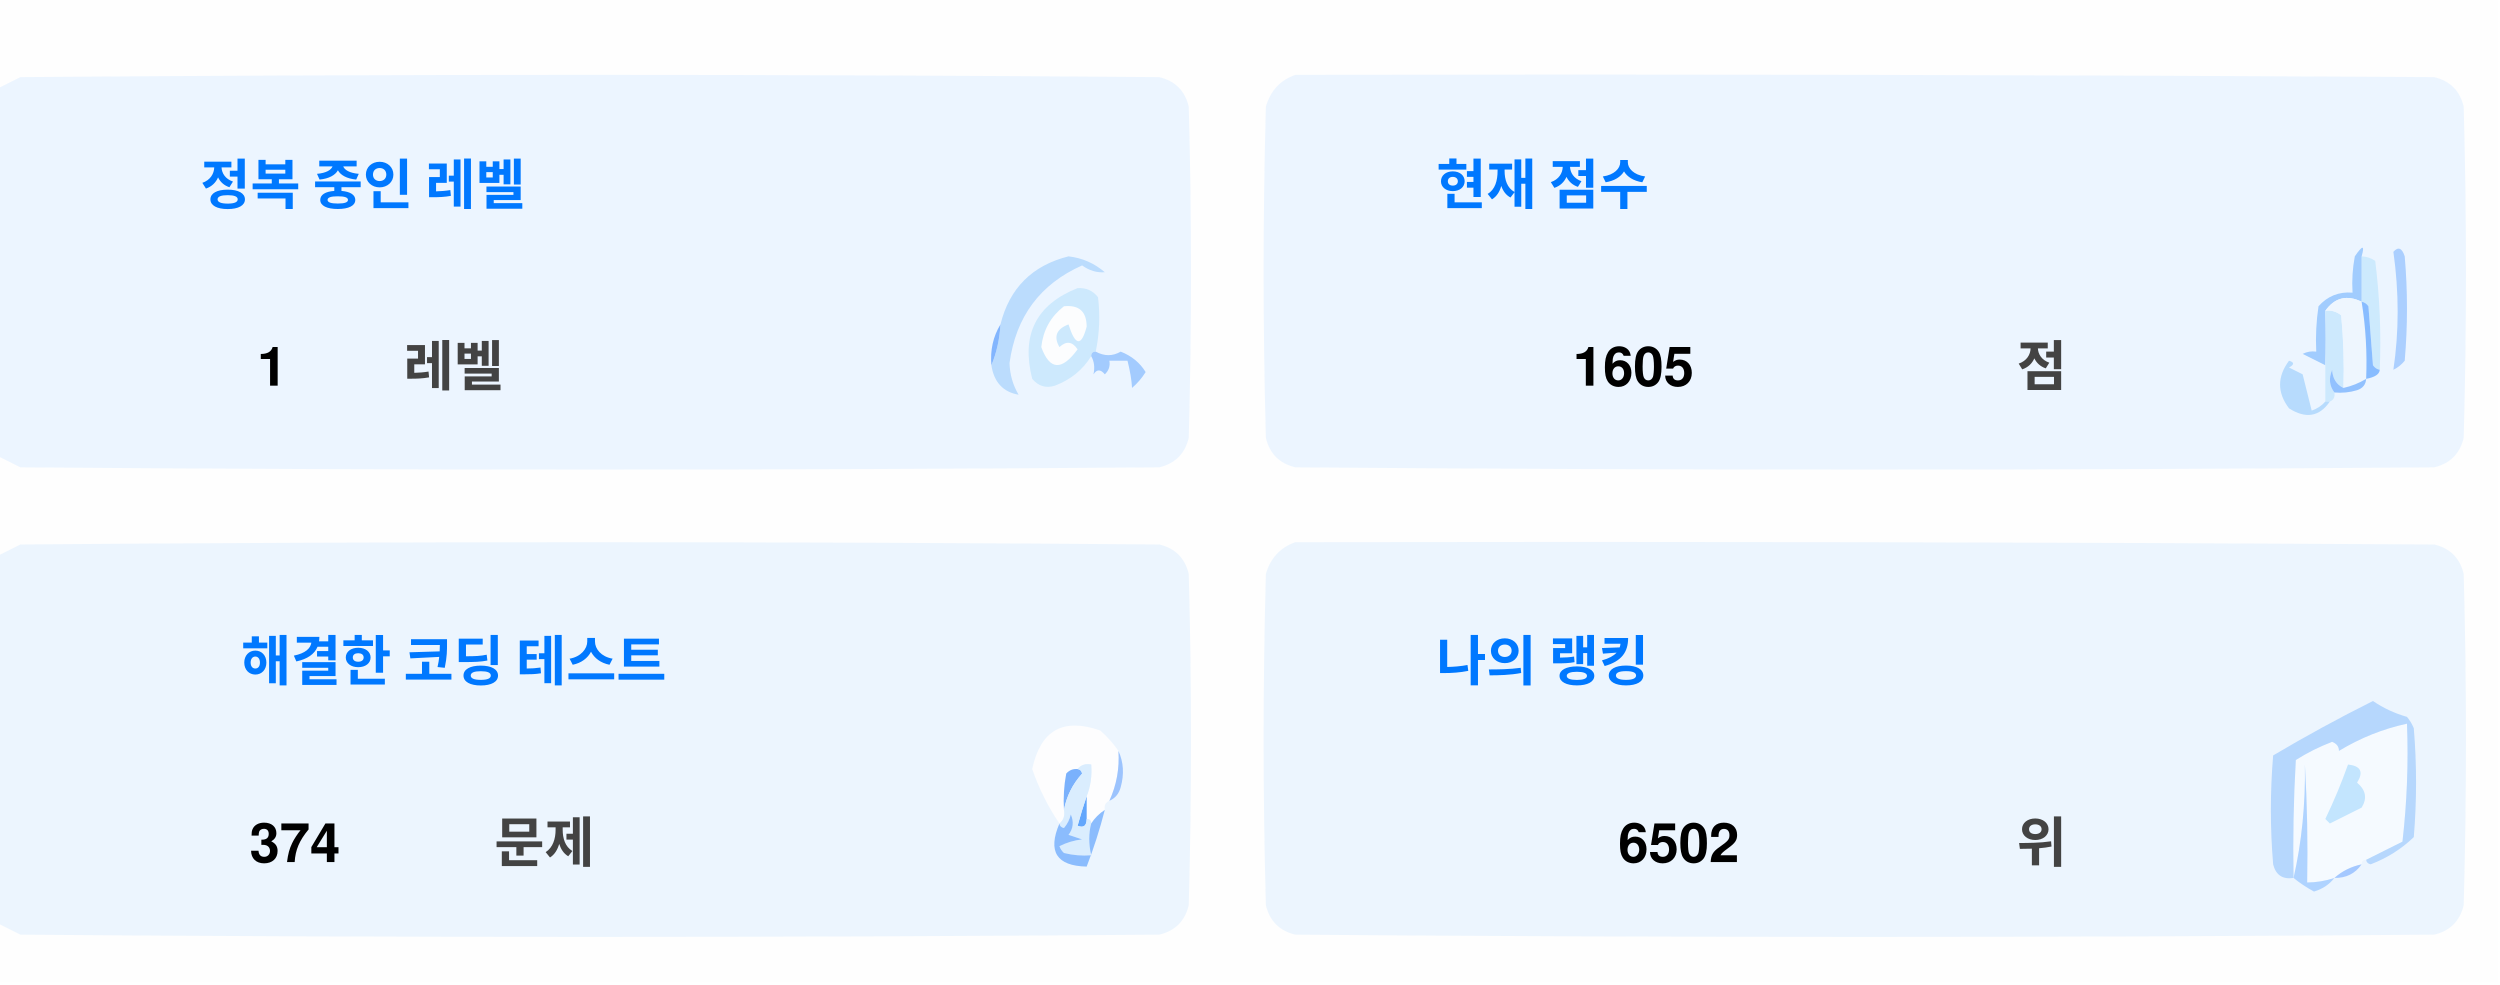
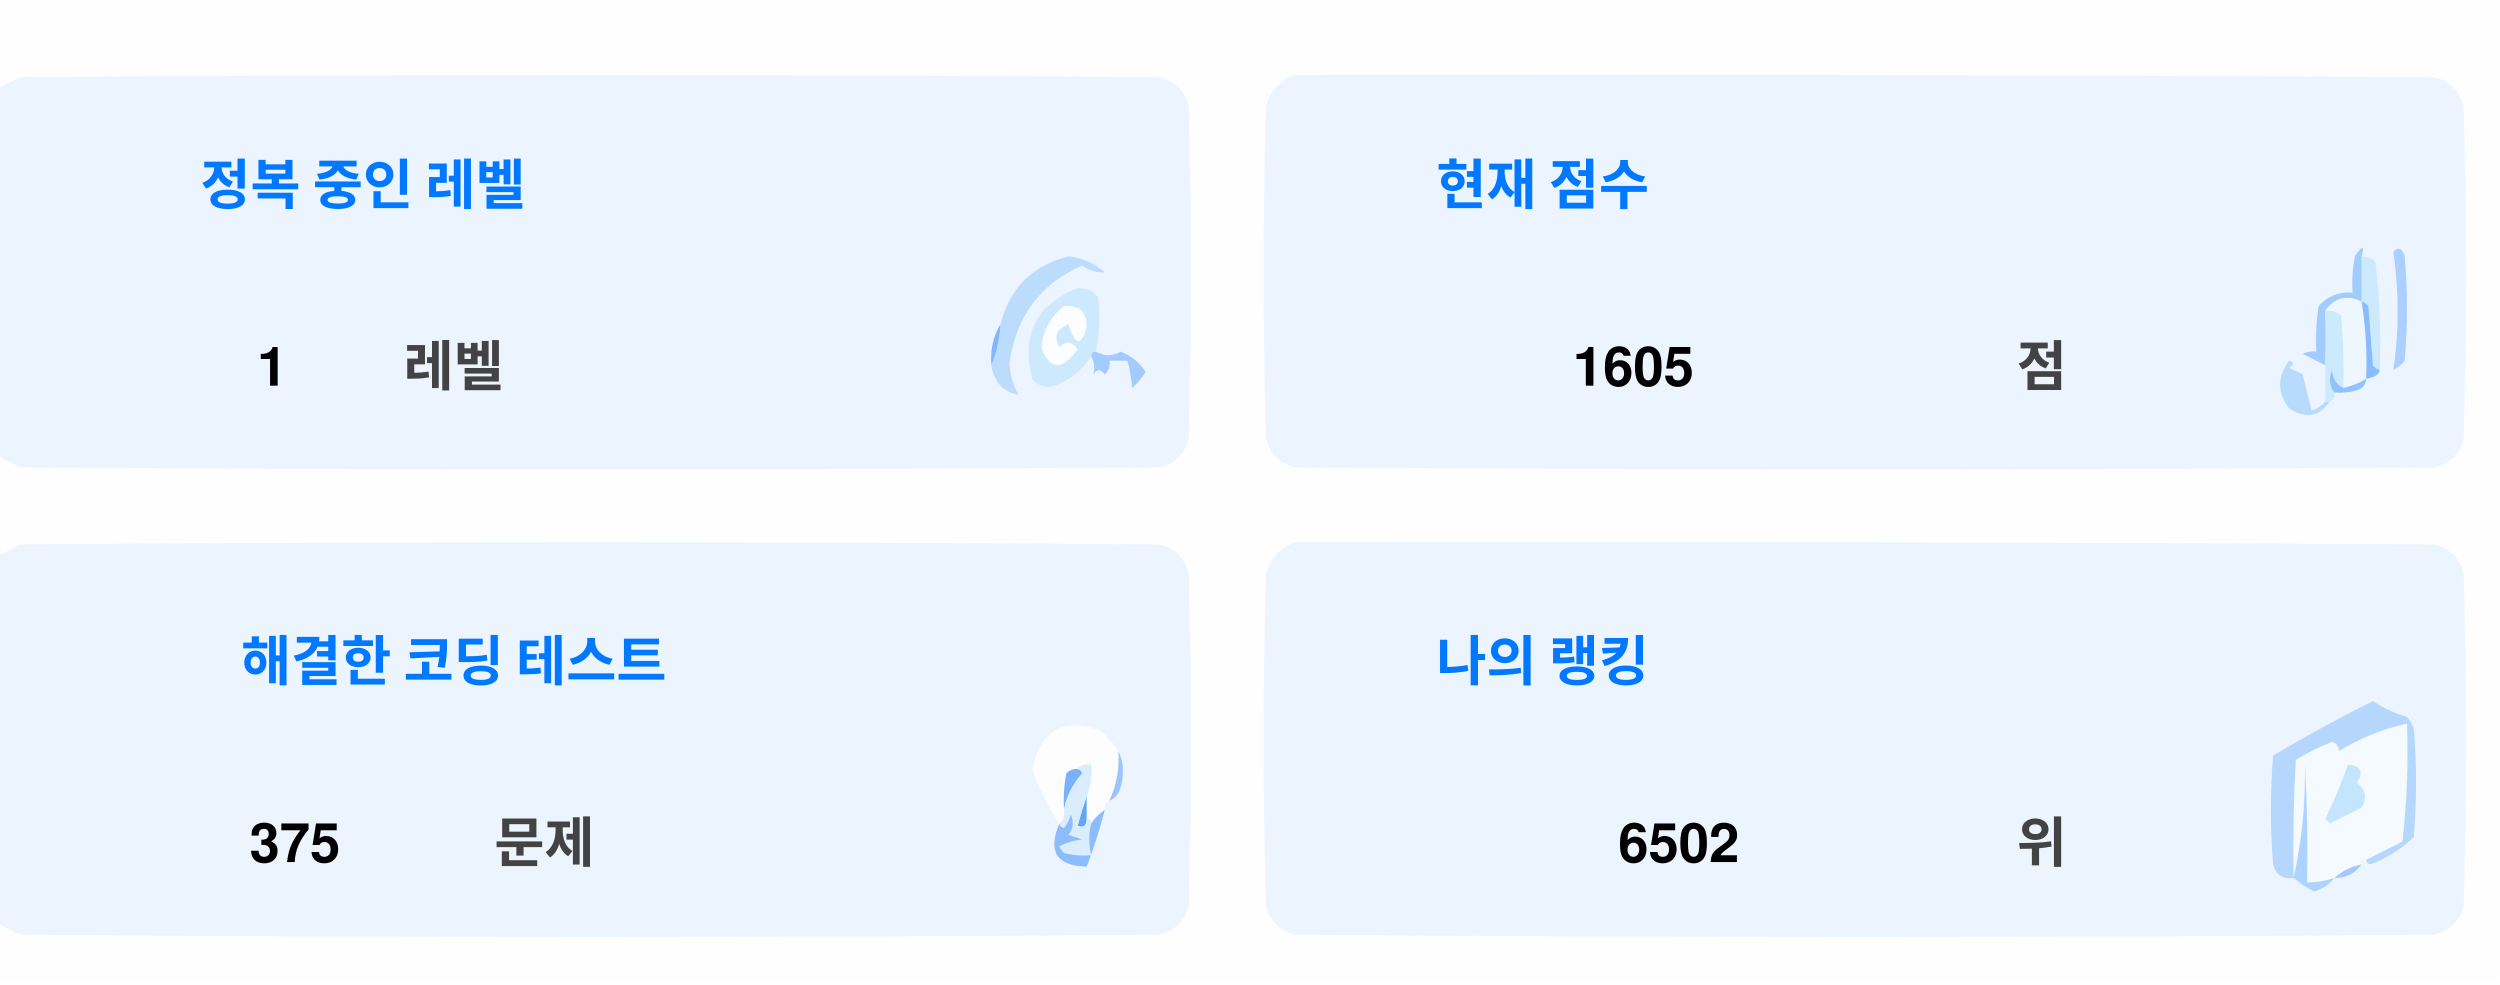
<svg xmlns="http://www.w3.org/2000/svg" version="1.1" width="551px" height="217px" style="shape-rendering:geometricPrecision; text-rendering:geometricPrecision; image-rendering:optimizeQuality; fill-rule:evenodd; clip-rule:evenodd">
  <style>.title {fill: #434343;font-size: 1rem;line-height: 1.5rem;font-weight: bold;font-family: -apple-system, BlinkMacSystemFont, Segoe UI, Helvetica, Arial, sans-serif, Apple Color Emoji, Segoe UI Emoji;}.desc {fill: #434343;font-size: 2.5rem;font-weight: bold;line-height: 1.5rem;font-family: -apple-system, BlinkMacSystemFont, Segoe UI, Helvetica, Arial, sans-serif, Apple Color Emoji, Segoe UI Emoji;}.desc-2 {fill: #434343;font-size: 1rem;font-weight: bold;line-height: 1.5rem;font-family: -apple-system, BlinkMacSystemFont, Segoe UI, Helvetica, Arial, sans-serif, Apple Color Emoji, Segoe UI Emoji;}.text, .desc {animation: twinkling 4s ease-in-out infinite;}@keyframes twinkling {40% { opacity: 1; }50% { opacity: 0.5; }60% { opacity: 1; }70% { opacity: 0.5; }80% { opacity: 1; }}</style>
  <g>
    <path style="opacity:1" fill="#fefefe" d="M -0.5,-0.5 C 183.167,-0.5 366.833,-0.5 550.5,-0.5C 550.5,71.833 550.5,144.167 550.5,216.5C 366.833,216.5 183.167,216.5 -0.5,216.5C -0.5,212.167 -0.5,207.833 -0.5,203.5C 1.14,204.32 2.807,205.153 4.5,206C 88.167,206.667 171.833,206.667 255.5,206C 259,205.167 261.167,203 262,199.5C 262.667,175.167 262.667,150.833 262,126.5C 261.167,123 259,120.833 255.5,120C 171.833,119.333 88.167,119.333 4.5,120C 2.807,120.847 1.14,121.68 -0.5,122.5C -0.5,115.167 -0.5,107.833 -0.5,100.5C 1.14,101.32 2.807,102.153 4.5,103C 88.167,103.667 171.833,103.667 255.5,103C 259,102.167 261.167,100 262,96.5C 262.667,72.167 262.667,47.833 262,23.5C 261.167,20 259,17.833 255.5,17C 171.833,16.333 88.167,16.333 4.5,17C 2.807,17.847 1.14,18.68 -0.5,19.5C -0.5,12.833 -0.5,6.167 -0.5,-0.5 Z" />
  </g>
  <g>
    <path style="opacity:1" fill="#ecf5ff" d="M -0.5,100.5 C -0.5,73.5 -0.5,46.5 -0.5,19.5C 1.14,18.68 2.807,17.847 4.5,17C 88.167,16.333 171.833,16.333 255.5,17C 259,17.833 261.167,20 262,23.5C 262.667,47.833 262.667,72.167 262,96.5C 261.167,100 259,102.167 255.5,103C 171.833,103.667 88.167,103.667 4.5,103C 2.807,102.153 1.14,101.32 -0.5,100.5 Z" />
  </g>
  <g>
    <path style="opacity:1" fill="#ecf5ff" d="M 285.5,16.5 C 369.167,16.333 452.834,16.5 536.5,17C 540,17.833 542.167,20 543,23.5C 543.667,47.833 543.667,72.167 543,96.5C 542.167,100 540,102.167 536.5,103C 452.833,103.667 369.167,103.667 285.5,103C 282,102.167 279.833,100 279,96.5C 278.333,72.167 278.333,47.833 279,23.5C 280.018,19.985 282.185,17.652 285.5,16.5 Z" />
  </g>
  <g>
    <path style="opacity:1" fill="#cdeafd" d="M 520.5,56.5 C 521.583,56.539 522.583,56.873 523.5,57.5C 524.498,65.472 524.831,73.472 524.5,81.5C 523.883,81.389 523.383,81.056 523,80.5C 522.667,76.167 522.333,71.833 522,67.5C 521.617,66.944 521.117,66.611 520.5,66.5C 520.5,63.167 520.5,59.833 520.5,56.5 Z" />
  </g>
  <g>
    <path style="opacity:1" fill="#abcfff" d="M 527.5,55.5 C 528.566,54.308 529.399,54.641 530,56.5C 530.667,64.167 530.667,71.833 530,79.5C 529.311,80.357 528.478,81.023 527.5,81.5C 528.758,73.08 528.758,64.414 527.5,55.5 Z" />
  </g>
  <g>
    <path style="opacity:1" fill="#bbdcfd" d="M 218.5,80.5 C 219.657,77.727 220.324,74.727 220.5,71.5C 222.49,63.51 227.49,58.51 235.5,56.5C 238.528,56.847 241.194,58.014 243.5,60C 241.744,60.141 240.078,59.641 238.5,58.5C 229.247,62.607 223.914,69.773 222.5,80C 222.565,82.526 223.232,84.859 224.5,87C 221.07,86.397 219.07,84.231 218.5,80.5 Z" />
  </g>
  <g>
    <path style="opacity:1" fill="#cde9fd" d="M 241.5,77.5 C 240.833,77.5 240.5,77.833 240.5,78.5C 238.628,81.529 235.961,83.695 232.5,85C 230.536,85.624 228.869,85.124 227.5,83.5C 225.021,73.791 228.354,67.124 237.5,63.5C 239.374,63.39 240.874,64.056 242,65.5C 242.497,69.524 242.331,73.524 241.5,77.5 Z" />
  </g>
  <g>
    <path style="opacity:1" fill="#fcfdfe" d="M 234.5,67.5 C 237.826,67.162 239.493,68.662 239.5,72C 238.334,76.434 237,76.267 235.5,71.5C 232.832,72.515 232.166,74.182 233.5,76.5C 235.017,75.089 236.351,75.256 237.5,77C 234.006,81.771 231.34,81.605 229.5,76.5C 229.904,72.771 231.571,69.771 234.5,67.5 Z" />
  </g>
  <g>
    <path style="opacity:1" fill="#a1ccfe" d="M 520.5,56.5 C 520.5,59.833 520.5,63.167 520.5,66.5C 517.238,64.922 514.572,65.589 512.5,68.5C 512.617,72.81 512.617,76.81 512.5,80.5C 510.86,79.68 509.193,78.847 507.5,78C 508.448,77.517 509.448,77.35 510.5,77.5C 510.335,74.15 510.502,70.817 511,67.5C 512.995,65.253 515.495,64.253 518.5,64.5C 518.336,61.813 518.503,59.146 519,56.5C 520.731,53.969 521.231,53.969 520.5,56.5 Z" />
  </g>
  <g>
    <path style="opacity:1" fill="#cde9fd" d="M 512.5,68.5 C 513.822,68.33 514.989,68.663 516,69.5C 516.499,74.823 516.666,80.156 516.5,85.5C 514.955,84.77 514.122,83.437 514,81.5C 513.22,83.387 513.387,85.054 514.5,86.5C 514.672,87.492 514.338,88.158 513.5,88.5C 513.167,88.5 512.833,88.5 512.5,88.5C 512.5,85.833 512.5,83.167 512.5,80.5C 512.617,76.81 512.617,72.81 512.5,68.5 Z" />
  </g>
  <g>
    <path style="opacity:1" fill="#eef6fe" d="M 520.5,66.5 C 521.407,72.106 521.74,77.773 521.5,83.5C 519.95,84.441 518.284,85.108 516.5,85.5C 516.666,80.156 516.499,74.823 516,69.5C 514.989,68.663 513.822,68.33 512.5,68.5C 514.572,65.589 517.238,64.922 520.5,66.5 Z" />
  </g>
  <g>
    <path style="opacity:1" fill="#88bcff" d="M 520.5,66.5 C 521.117,66.611 521.617,66.944 522,67.5C 522.333,71.833 522.667,76.167 523,80.5C 523.383,81.056 523.883,81.389 524.5,81.5C 524.445,82.469 523.445,83.136 521.5,83.5C 521.74,77.773 521.407,72.106 520.5,66.5 Z" />
  </g>
  <g>
    <path style="opacity:1" fill="#82b5fe" d="M 220.5,71.5 C 220.324,74.727 219.657,77.727 218.5,80.5C 218.215,77.171 218.882,74.171 220.5,71.5 Z" />
  </g>
  <g>
    <path style="opacity:1" fill="#a3cbfe" d="M 240.5,78.5 C 240.5,77.833 240.833,77.5 241.5,77.5C 243.391,78.536 245.224,78.536 247,77.5C 249.391,78.429 251.225,79.929 252.5,82C 251.681,83.319 250.681,84.486 249.5,85.5C 249.409,83.777 249.075,81.777 248.5,79.5C 247.167,79.5 245.833,79.5 244.5,79.5C 244.719,80.675 244.386,81.675 243.5,82.5C 242.575,81.359 241.741,81.359 241,82.5C 241.331,80.981 241.164,79.648 240.5,78.5 Z" />
  </g>
  <g>
    <path style="opacity:1" fill="#b7dbfd" d="M 512.5,88.5 C 512.833,88.5 513.167,88.5 513.5,88.5C 511.199,91.857 508.199,92.357 504.5,90C 501.872,86.535 501.872,83.035 504.5,79.5C 505.696,79.846 505.696,80.346 504.5,81C 505.5,81.5 506.5,82 507.5,82.5C 508.167,85.167 508.833,87.833 509.5,90.5C 510.739,90.058 511.739,89.391 512.5,88.5 Z" />
  </g>
  <g>
    <path style="opacity:1" fill="#92c1fe" d="M 516.5,85.5 C 518.284,85.108 519.95,84.441 521.5,83.5C 521.423,84.75 520.756,85.583 519.5,86C 517.866,86.493 516.199,86.66 514.5,86.5C 513.387,85.054 513.22,83.387 514,81.5C 514.122,83.437 514.955,84.77 516.5,85.5 Z" />
  </g>
  <g>
    <path style="opacity:1" fill="#ecf5fe" d="M -0.5,203.5 C -0.5,176.5 -0.5,149.5 -0.5,122.5C 1.14,121.68 2.807,120.847 4.5,120C 88.167,119.333 171.833,119.333 255.5,120C 259,120.833 261.167,123 262,126.5C 262.667,150.833 262.667,175.167 262,199.5C 261.167,203 259,205.167 255.5,206C 171.833,206.667 88.167,206.667 4.5,206C 2.807,205.153 1.14,204.32 -0.5,203.5 Z" />
  </g>
  <g>
    <path style="opacity:1" fill="#ecf5fe" d="M 285.5,119.5 C 369.167,119.333 452.834,119.5 536.5,120C 540,120.833 542.167,123 543,126.5C 543.667,150.833 543.667,175.167 543,199.5C 542.167,203 540,205.167 536.5,206C 452.833,206.667 369.167,206.667 285.5,206C 282,205.167 279.833,203 279,199.5C 278.333,175.167 278.333,150.833 279,126.5C 280.018,122.985 282.185,120.652 285.5,119.5 Z" />
  </g>
  <g>
    <path style="opacity:1" fill="#fdfdfe" d="M 246.5,165.5 C 246.758,169.367 246.092,173.034 244.5,176.5C 243.662,176.842 243.328,177.508 243.5,178.5C 242.272,179.306 241.272,180.306 240.5,181.5C 240.5,180.833 240.167,180.5 239.5,180.5C 239.5,178.833 239.5,177.167 239.5,175.5C 240.369,173.283 240.702,170.95 240.5,168.5C 239.209,168.263 238.209,168.596 237.5,169.5C 236.504,169.414 235.671,169.748 235,170.5C 234.503,173.146 234.336,175.813 234.5,178.5C 234.737,179.791 234.404,180.791 233.5,181.5C 230.986,177.806 228.986,173.806 227.5,169.5C 229.309,160.957 234.309,158.124 242.5,161C 244.07,162.397 245.404,163.897 246.5,165.5 Z" />
  </g>
  <g>
    <path style="opacity:1" fill="#f5faff" d="M 521.5,189.5 C 520.833,189.5 520.5,189.833 520.5,190.5C 518.181,190.992 516.181,191.992 514.5,193.5C 512.565,194.15 510.565,194.483 508.5,194.5C 508.666,185.827 508.5,177.16 508,168.5C 508.141,177.227 507.308,185.56 505.5,193.5C 505.334,184.827 505.5,176.16 506,167.5C 508.527,165.903 511.194,164.57 514,163.5C 515.011,163.892 515.511,164.559 515.5,165.5C 520.21,162.641 525.21,160.641 530.5,159.5C 530.831,168.192 530.498,176.859 529.5,185.5C 526.807,186.847 524.14,188.18 521.5,189.5 Z" />
  </g>
  <g>
    <path style="opacity:1" fill="#b6d7fd" d="M 521.5,189.5 C 524.14,188.18 526.807,186.847 529.5,185.5C 530.498,176.859 530.831,168.192 530.5,159.5C 525.21,160.641 520.21,162.641 515.5,165.5C 515.511,164.559 515.011,163.892 514,163.5C 511.194,164.57 508.527,165.903 506,167.5C 505.5,176.16 505.334,184.827 505.5,193.5C 503.089,193.863 501.589,192.863 501,190.5C 500.333,182.5 500.333,174.5 501,166.5C 508.173,162.246 515.507,158.246 523,154.5C 525.304,156.068 527.804,157.235 530.5,158C 531.126,158.75 531.626,159.584 532,160.5C 532.667,168.5 532.667,176.5 532,184.5C 529.292,187.111 526.125,189.111 522.5,190.5C 521.893,190.376 521.56,190.043 521.5,189.5 Z" />
  </g>
  <g>
    <path style="opacity:1" fill="#c3e5fe" d="M 517.5,168.5 C 520.317,168.801 520.984,170.134 519.5,172.5C 521.439,174.122 521.772,175.956 520.5,178C 518.167,179.167 515.833,180.333 513.5,181.5C 513.167,181.167 512.833,180.833 512.5,180.5C 514.414,176.515 516.081,172.515 517.5,168.5 Z" />
  </g>
  <g>
    <path style="opacity:1" fill="#7ab1fc" d="M 237.5,169.5 C 238.043,169.56 238.376,169.893 238.5,170.5C 236.395,172.836 235.062,175.503 234.5,178.5C 234.336,175.813 234.503,173.146 235,170.5C 235.671,169.748 236.504,169.414 237.5,169.5 Z" />
  </g>
  <g>
    <path style="opacity:1" fill="#afd3ff" d="M 514.5,193.5 C 513.378,194.947 511.878,195.947 510,196.5C 508.348,195.601 506.848,194.601 505.5,193.5C 507.308,185.56 508.141,177.227 508,168.5C 508.5,177.16 508.666,185.827 508.5,194.5C 510.565,194.483 512.565,194.15 514.5,193.5 Z" />
  </g>
  <g>
    <path style="opacity:1" fill="#9cc3fd" d="M 246.5,165.5 C 247.634,167.966 247.801,170.633 247,173.5C 246.623,174.942 245.79,175.942 244.5,176.5C 246.092,173.034 246.758,169.367 246.5,165.5 Z" />
  </g>
  <g>
    <path style="opacity:1" fill="#62a6fc" d="M 239.5,175.5 C 239.5,177.167 239.5,178.833 239.5,180.5C 239.483,182.028 238.816,182.528 237.5,182C 238.117,179.723 238.784,177.556 239.5,175.5 Z" />
  </g>
  <g>
    <path style="opacity:1" fill="#daedfe" d="M 237.5,169.5 C 238.209,168.596 239.209,168.263 240.5,168.5C 240.702,170.95 240.369,173.283 239.5,175.5C 238.784,177.556 238.117,179.723 237.5,182C 238.816,182.528 239.483,182.028 239.5,180.5C 240.167,180.5 240.5,180.833 240.5,181.5C 239.918,183.669 239.918,186.002 240.5,188.5C 238.473,188.662 236.473,188.495 234.5,188C 234.043,187.586 233.709,187.086 233.5,186.5C 235.078,185.702 236.744,185.202 238.5,185C 237.5,184.667 236.5,184.333 235.5,184C 236.554,182.612 236.72,181.112 236,179.5C 235.751,180.624 235.251,181.624 234.5,182.5C 233.893,182.376 233.56,182.043 233.5,181.5C 234.404,180.791 234.737,179.791 234.5,178.5C 235.062,175.503 236.395,172.836 238.5,170.5C 238.376,169.893 238.043,169.56 237.5,169.5 Z" />
  </g>
  <g>
    <path style="opacity:1" fill="#8bbcfd" d="M 243.5,178.5 C 242.395,182.803 241.062,186.969 239.5,191C 232.857,190.847 230.857,187.68 233.5,181.5C 233.56,182.043 233.893,182.376 234.5,182.5C 235.251,181.624 235.751,180.624 236,179.5C 236.72,181.112 236.554,182.612 235.5,184C 236.5,184.333 237.5,184.667 238.5,185C 236.744,185.202 235.078,185.702 233.5,186.5C 233.709,187.086 234.043,187.586 234.5,188C 236.473,188.495 238.473,188.662 240.5,188.5C 239.918,186.002 239.918,183.669 240.5,181.5C 241.272,180.306 242.272,179.306 243.5,178.5 Z" />
  </g>
  <g>
    <path style="opacity:1" fill="#a4c8ff" d="M 520.5,190.5 C 519.089,192.539 517.089,193.539 514.5,193.5C 516.181,191.992 518.181,190.992 520.5,190.5 Z" />
  </g>
  <text text-anchor="middle" x="80" y="45" class="title" style="fill:#0078ff;" stroke="#none" stroke-width="1">정복 중인 레벨</text>
  <text text-anchor="middle" x="60" y="85" class="desc" style="fill:#000000;" stroke="#none" stroke-width="1">1</text>
  <text text-anchor="middle" x="100" y="85" class="desc-2" style="fill:#434343;" stroke="#none" stroke-width="1">레벨</text>
  <text text-anchor="middle" x="340" y="45" class="title" style="fill:#0078ff;" stroke="#none" stroke-width="1">현재 점수</text>
  <text text-anchor="middle" x="360" y="85" class="desc" style="fill:#000000;" stroke="#none" stroke-width="1">1605</text>
  <text text-anchor="middle" x="450" y="85" class="desc-2" style="fill:#434343;" stroke="#none" stroke-width="1">점</text>
  <text text-anchor="middle" x="100" y="150" class="title" style="fill:#0078ff;" stroke="#none" stroke-width="1">해결한 코딩 테스트</text>
-   <text text-anchor="middle" x="65" y="190" class="desc" style="fill:#000000;" stroke="#none" stroke-width="1">374</text>
+   <text text-anchor="middle" x="65" y="190" class="desc" style="fill:#000000;" stroke="#none" stroke-width="1">375</text>
  <text text-anchor="middle" x="120" y="190" class="desc-2" style="fill:#434343;" stroke="#none" stroke-width="1">문제</text>
  <text text-anchor="middle" x="340" y="150" class="title" style="fill:#0078ff;" stroke="#none" stroke-width="1">나의 랭킹</text>
  <text text-anchor="middle" x="370" y="190" class="desc" style="fill:#000000;" stroke="#none" stroke-width="1">6502</text>
  <text text-anchor="middle" x="450" y="190" class="desc-2" style="fill:#434343;" stroke="#none" stroke-width="1">위</text>
</svg>
